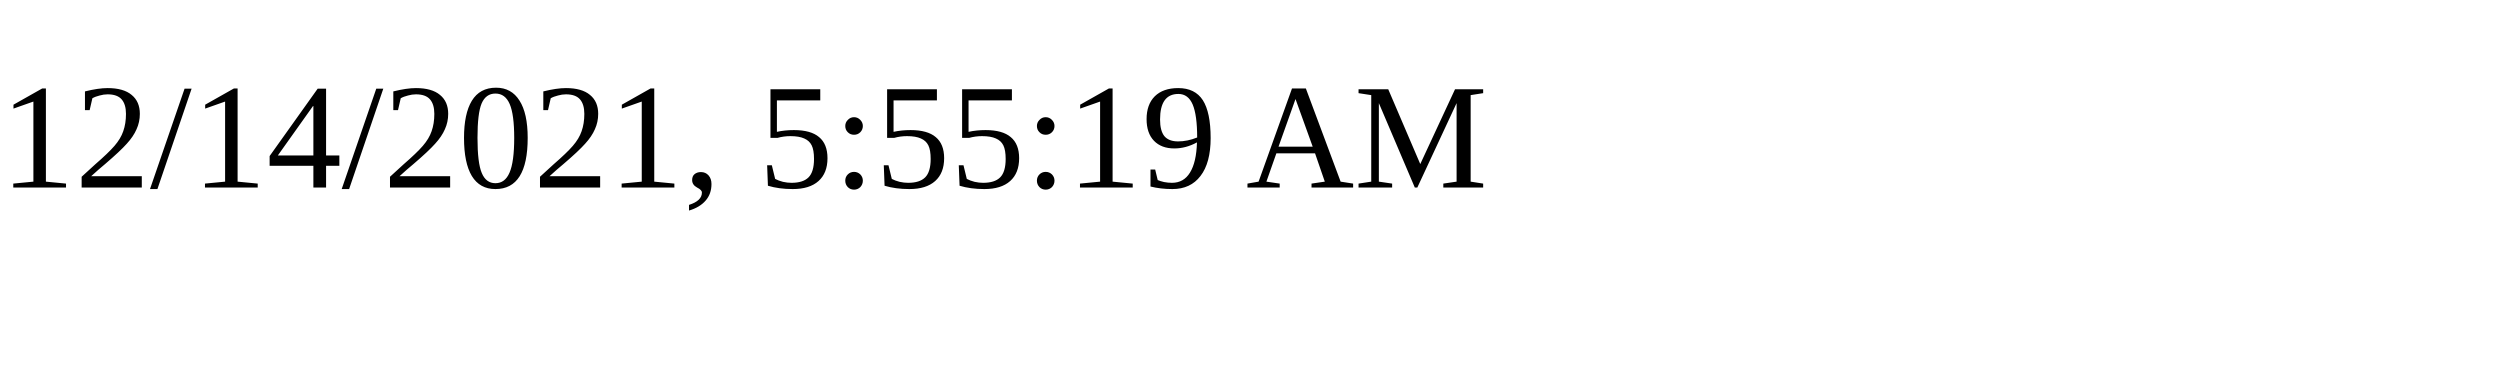
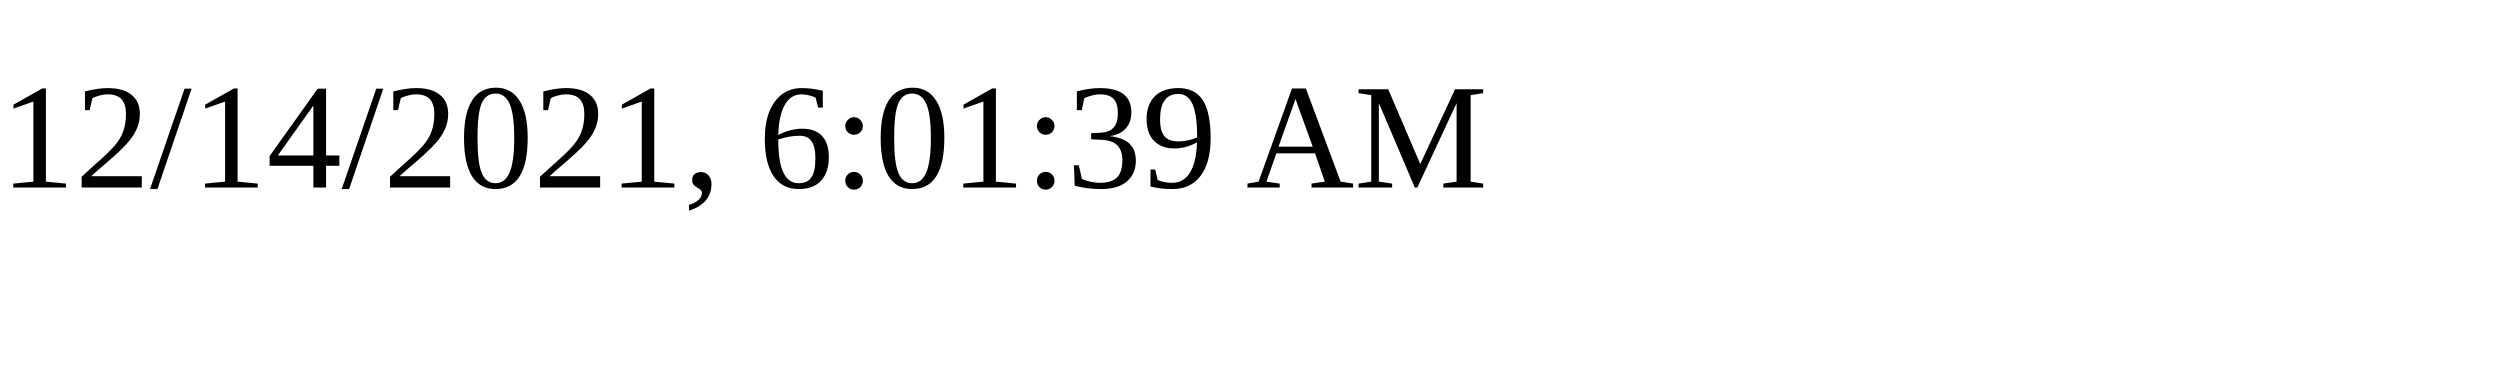
<svg xmlns="http://www.w3.org/2000/svg" height="30" width="200">
-   <text x="0" y="15">12/14/2021, 5:55:19 AM</text>
+   <text x="0" y="15">12/14/2021, 6:01:39 AM</text>
</svg>
